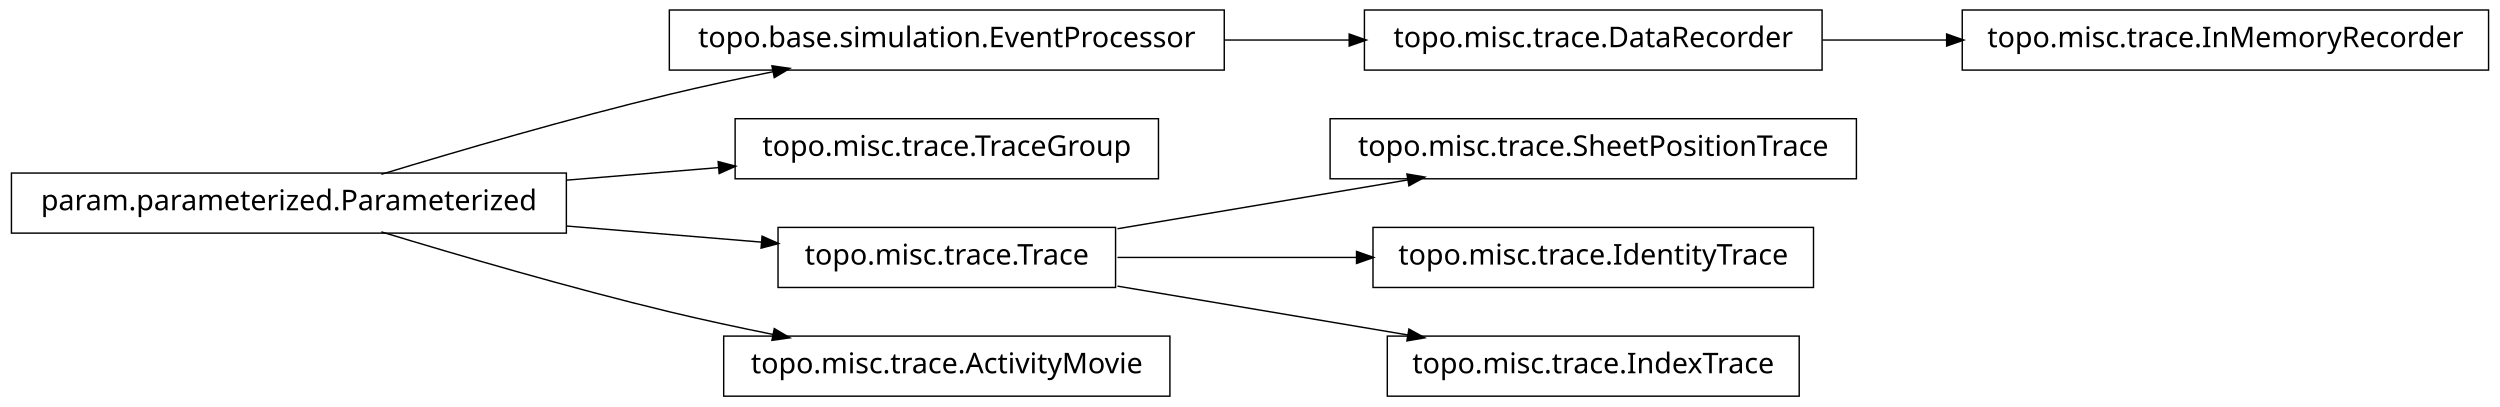
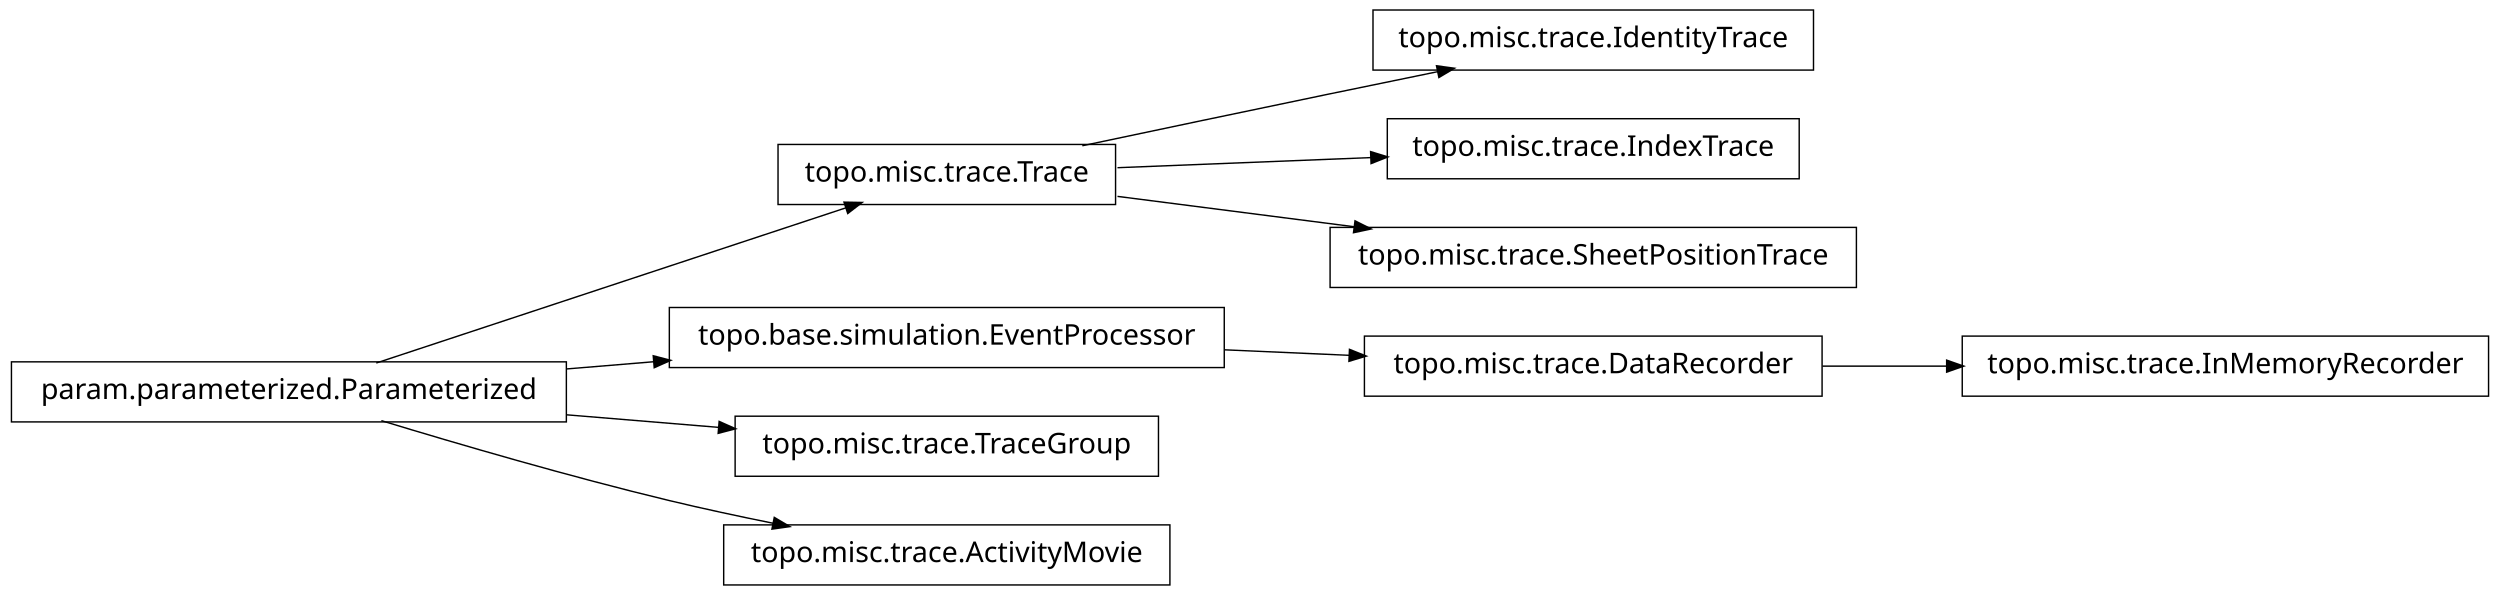
- <svg xmlns="http://www.w3.org/2000/svg" width="874pt" height="142pt" viewBox="0.00 0.00 874.00 142.00">
-   <g id="graph1" class="graph" transform="scale(1 1) rotate(0) translate(4 138)">
-     <polygon fill="white" stroke="white" points="-4,5 -4,-138 871,-138 871,5 -4,5" />
+ <svg xmlns="http://www.w3.org/2000/svg" width="874pt" height="208pt" viewBox="0.00 0.00 874.00 208.00">
+   <g id="graph1" class="graph" transform="scale(1 1) rotate(0) translate(4 204)">
+     <polygon fill="white" stroke="white" points="-4,5 -4,-204 871,-204 871,5 -4,5" />
    <g id="node1" class="node">
-       <polygon fill="none" stroke="black" stroke-width="0.5" points="424,-134.5 230,-134.5 230,-113.5 424,-113.5 424,-134.5" />
-       <text text-anchor="middle" x="327" y="-121.5" font-family="Vera" font-size="10.00">topo.base.simulation.EventProcessor</text>
+       <polygon fill="none" stroke="black" stroke-width="0.5" points="386,-153.5 268,-153.5 268,-132.5 386,-132.5 386,-153.5" />
+       <text text-anchor="middle" x="327" y="-140.5" font-family="Vera" font-size="10.00">topo.misc.trace.Trace</text>
    </g>
-     <g id="node10" class="node">
-       <polygon fill="none" stroke="black" stroke-width="0.5" points="633,-134.5 473,-134.5 473,-113.5 633,-113.5 633,-134.5" />
-       <text text-anchor="middle" x="553" y="-121.5" font-family="Vera" font-size="10.00">topo.misc.trace.DataRecorder</text>
+     <g id="node6" class="node">
+       <polygon fill="none" stroke="black" stroke-width="0.5" points="630,-200.5 476,-200.5 476,-179.5 630,-179.5 630,-200.5" />
+       <text text-anchor="middle" x="553" y="-187.5" font-family="Vera" font-size="10.00">topo.misc.trace.IdentityTrace</text>
    </g>
-     <g id="edge10" class="edge">
-       <path fill="none" stroke="black" stroke-width="0.5" d="M424.156,-124C438.647,-124 453.492,-124 467.714,-124" />
-       <polygon fill="black" stroke="black" points="467.923,-125.75 472.923,-124 467.923,-122.25 467.923,-125.75" />
+     <g id="edge6" class="edge">
+       <path fill="none" stroke="black" stroke-width="0.5" d="M374.383,-153.047C399.768,-158.412 431.581,-165.106 460,-171 472.536,-173.6 486.027,-176.372 498.741,-178.972" />
+       <polygon fill="black" stroke="black" points="498.509,-180.71 503.758,-179.997 499.21,-177.281 498.509,-180.71" />
+     </g>
+     <g id="node13" class="node">
+       <polygon fill="none" stroke="black" stroke-width="0.5" points="625,-162.5 481,-162.5 481,-141.5 625,-141.5 625,-162.5" />
+       <text text-anchor="middle" x="553" y="-149.5" font-family="Vera" font-size="10.00">topo.misc.trace.IndexTrace</text>
+     </g>
+     <g id="edge12" class="edge">
+       <path fill="none" stroke="black" stroke-width="0.5" d="M386.674,-145.376C413.872,-146.459 446.417,-147.756 475.477,-148.913" />
+       <polygon fill="black" stroke="black" points="475.419,-150.662 480.484,-149.112 475.558,-147.165 475.419,-150.662" />
+     </g>
+     <g id="node18" class="node">
+       <polygon fill="none" stroke="black" stroke-width="0.5" points="645,-124.5 461,-124.5 461,-103.5 645,-103.5 645,-124.5" />
+       <text text-anchor="middle" x="553" y="-111.5" font-family="Vera" font-size="10.00">topo.misc.trace.SheetPositionTrace</text>
+     </g>
+     <g id="edge18" class="edge">
+       <path fill="none" stroke="black" stroke-width="0.5" d="M386.674,-135.343C412.036,-132.088 442.047,-128.237 469.547,-124.709" />
+       <polygon fill="black" stroke="black" points="469.914,-126.426 474.651,-124.054 469.469,-122.954 469.914,-126.426" />
    </g>
    <g id="node2" class="node">
      <polygon fill="none" stroke="black" stroke-width="0.5" points="194,-77.5 5.68434e-14,-77.5 0,-56.5 194,-56.5 194,-77.5" />
      <text text-anchor="middle" x="97" y="-64.5" font-family="Vera" font-size="10.00">param.parameterized.Parameterized</text>
    </g>
    <g id="edge2" class="edge">
-       <path fill="none" stroke="black" stroke-width="0.5" d="M129.318,-77.066C156.126,-85.215 195.326,-96.667 230,-105 241.68,-107.807 254.224,-110.5 266.288,-112.93" />
-       <polygon fill="black" stroke="black" points="266.179,-114.693 271.425,-113.956 266.864,-111.261 266.179,-114.693" />
+       <path fill="none" stroke="black" stroke-width="0.5" d="M127.542,-77.092C170.104,-91.156 247.065,-116.587 291.925,-131.41" />
+       <polygon fill="black" stroke="black" points="291.401,-133.08 296.698,-132.987 292.499,-129.757 291.401,-133.08" />
    </g>
    <g id="node4" class="node">
-       <polygon fill="none" stroke="black" stroke-width="0.5" points="401,-96.5 253,-96.5 253,-75.5 401,-75.5 401,-96.5" />
-       <text text-anchor="middle" x="327" y="-83.5" font-family="Vera" font-size="10.00">topo.misc.trace.TraceGroup</text>
+       <polygon fill="none" stroke="black" stroke-width="0.5" points="424,-96.5 230,-96.5 230,-75.5 424,-75.5 424,-96.5" />
+       <text text-anchor="middle" x="327" y="-83.5" font-family="Vera" font-size="10.00">topo.base.simulation.EventProcessor</text>
    </g>
    <g id="edge4" class="edge">
-       <path fill="none" stroke="black" stroke-width="0.5" d="M194.207,-75.03C211.874,-76.49 230.114,-77.996 247.206,-79.408" />
-       <polygon fill="black" stroke="black" points="247.344,-81.176 252.471,-79.843 247.632,-77.688 247.344,-81.176" />
+       <path fill="none" stroke="black" stroke-width="0.5" d="M194.207,-75.03C204.23,-75.858 214.438,-76.701 224.515,-77.534" />
+       <polygon fill="black" stroke="black" points="224.645,-79.3 229.772,-77.968 224.933,-75.812 224.645,-79.3" />
    </g>
-     <g id="node7" class="node">
-       <polygon fill="none" stroke="black" stroke-width="0.5" points="386,-58.5 268,-58.5 268,-37.5 386,-37.5 386,-58.5" />
-       <text text-anchor="middle" x="327" y="-45.5" font-family="Vera" font-size="10.00">topo.misc.trace.Trace</text>
+     <g id="node11" class="node">
+       <polygon fill="none" stroke="black" stroke-width="0.5" points="401,-58.5 253,-58.5 253,-37.5 401,-37.5 401,-58.5" />
+       <text text-anchor="middle" x="327" y="-45.5" font-family="Vera" font-size="10.00">topo.misc.trace.TraceGroup</text>
    </g>
-     <g id="edge8" class="edge">
-       <path fill="none" stroke="black" stroke-width="0.5" d="M194.207,-58.97C217.248,-57.066 241.266,-55.082 262.439,-53.333" />
-       <polygon fill="black" stroke="black" points="262.635,-55.073 267.474,-52.917 262.347,-51.585 262.635,-55.073" />
+     <g id="edge10" class="edge">
+       <path fill="none" stroke="black" stroke-width="0.5" d="M194.207,-58.97C211.874,-57.51 230.114,-56.004 247.206,-54.592" />
+       <polygon fill="black" stroke="black" points="247.632,-56.312 252.471,-54.157 247.344,-52.824 247.632,-56.312" />
    </g>
-     <g id="node16" class="node">
+     <g id="node15" class="node">
      <polygon fill="none" stroke="black" stroke-width="0.5" points="405,-20.5 249,-20.5 249,0.5 405,0.5 405,-20.5" />
      <text text-anchor="middle" x="327" y="-7.5" font-family="Vera" font-size="10.00">topo.misc.trace.ActivityMovie</text>
    </g>
-     <g id="edge16" class="edge">
+     <g id="edge14" class="edge">
      <path fill="none" stroke="black" stroke-width="0.5" d="M129.318,-56.934C156.126,-48.785 195.326,-37.333 230,-29 241.68,-26.193 254.224,-23.5 266.288,-21.07" />
      <polygon fill="black" stroke="black" points="266.864,-22.739 271.425,-20.044 266.179,-19.307 266.864,-22.739" />
    </g>
-     <g id="node6" class="node">
-       <polygon fill="none" stroke="black" stroke-width="0.5" points="645,-96.5 461,-96.5 461,-75.5 645,-75.5 645,-96.5" />
-       <text text-anchor="middle" x="553" y="-83.5" font-family="Vera" font-size="10.00">topo.misc.trace.SheetPositionTrace</text>
+     <g id="node9" class="node">
+       <polygon fill="none" stroke="black" stroke-width="0.5" points="633,-86.5 473,-86.5 473,-65.5 633,-65.5 633,-86.5" />
+       <text text-anchor="middle" x="553" y="-73.5" font-family="Vera" font-size="10.00">topo.misc.trace.DataRecorder</text>
    </g>
-     <g id="edge6" class="edge">
-       <path fill="none" stroke="black" stroke-width="0.5" d="M386.674,-58.034C417.956,-63.294 456.313,-69.743 488.305,-75.122" />
-       <polygon fill="black" stroke="black" points="488.162,-76.873 493.383,-75.976 488.743,-73.421 488.162,-76.873" />
+     <g id="edge16" class="edge">
+       <path fill="none" stroke="black" stroke-width="0.5" d="M424.156,-81.701C438.647,-81.06 453.492,-80.403 467.714,-79.774" />
+       <polygon fill="black" stroke="black" points="468.006,-81.513 472.923,-79.543 467.851,-78.016 468.006,-81.513" />
    </g>
-     <g id="node14" class="node">
-       <polygon fill="none" stroke="black" stroke-width="0.5" points="630,-58.5 476,-58.5 476,-37.5 630,-37.5 630,-58.5" />
-       <text text-anchor="middle" x="553" y="-45.5" font-family="Vera" font-size="10.00">topo.misc.trace.IdentityTrace</text>
+     <g id="node8" class="node">
+       <polygon fill="none" stroke="black" stroke-width="0.5" points="866,-86.5 682,-86.5 682,-65.5 866,-65.5 866,-86.5" />
+       <text text-anchor="middle" x="774" y="-73.5" font-family="Vera" font-size="10.00">topo.misc.trace.InMemoryRecorder</text>
    </g>
-     <g id="edge14" class="edge">
-       <path fill="none" stroke="black" stroke-width="0.5" d="M386.674,-48C412.282,-48 442.63,-48 470.347,-48" />
-       <polygon fill="black" stroke="black" points="470.49,-49.75 475.49,-48 470.49,-46.25 470.49,-49.75" />
-     </g>
-     <g id="node18" class="node">
-       <polygon fill="none" stroke="black" stroke-width="0.5" points="625,-20.5 481,-20.5 481,0.5 625,0.5 625,-20.5" />
-       <text text-anchor="middle" x="553" y="-7.5" font-family="Vera" font-size="10.00">topo.misc.trace.IndexTrace</text>
-     </g>
-     <g id="edge18" class="edge">
-       <path fill="none" stroke="black" stroke-width="0.5" d="M386.674,-37.966C417.956,-32.706 456.313,-26.257 488.305,-20.878" />
-       <polygon fill="black" stroke="black" points="488.743,-22.579 493.383,-20.024 488.162,-19.127 488.743,-22.579" />
-     </g>
-     <g id="node12" class="node">
-       <polygon fill="none" stroke="black" stroke-width="0.5" points="866,-134.5 682,-134.5 682,-113.5 866,-113.5 866,-134.5" />
-       <text text-anchor="middle" x="774" y="-121.5" font-family="Vera" font-size="10.00">topo.misc.trace.InMemoryRecorder</text>
-     </g>
-     <g id="edge12" class="edge">
-       <path fill="none" stroke="black" stroke-width="0.5" d="M633.099,-124C647.181,-124 661.977,-124 676.472,-124" />
-       <polygon fill="black" stroke="black" points="676.797,-125.75 681.796,-124 676.796,-122.25 676.797,-125.75" />
+     <g id="edge8" class="edge">
+       <path fill="none" stroke="black" stroke-width="0.5" d="M633.099,-76C647.181,-76 661.977,-76 676.472,-76" />
+       <polygon fill="black" stroke="black" points="676.797,-77.75 681.796,-76 676.796,-74.25 676.797,-77.75" />
    </g>
  </g>
</svg>
